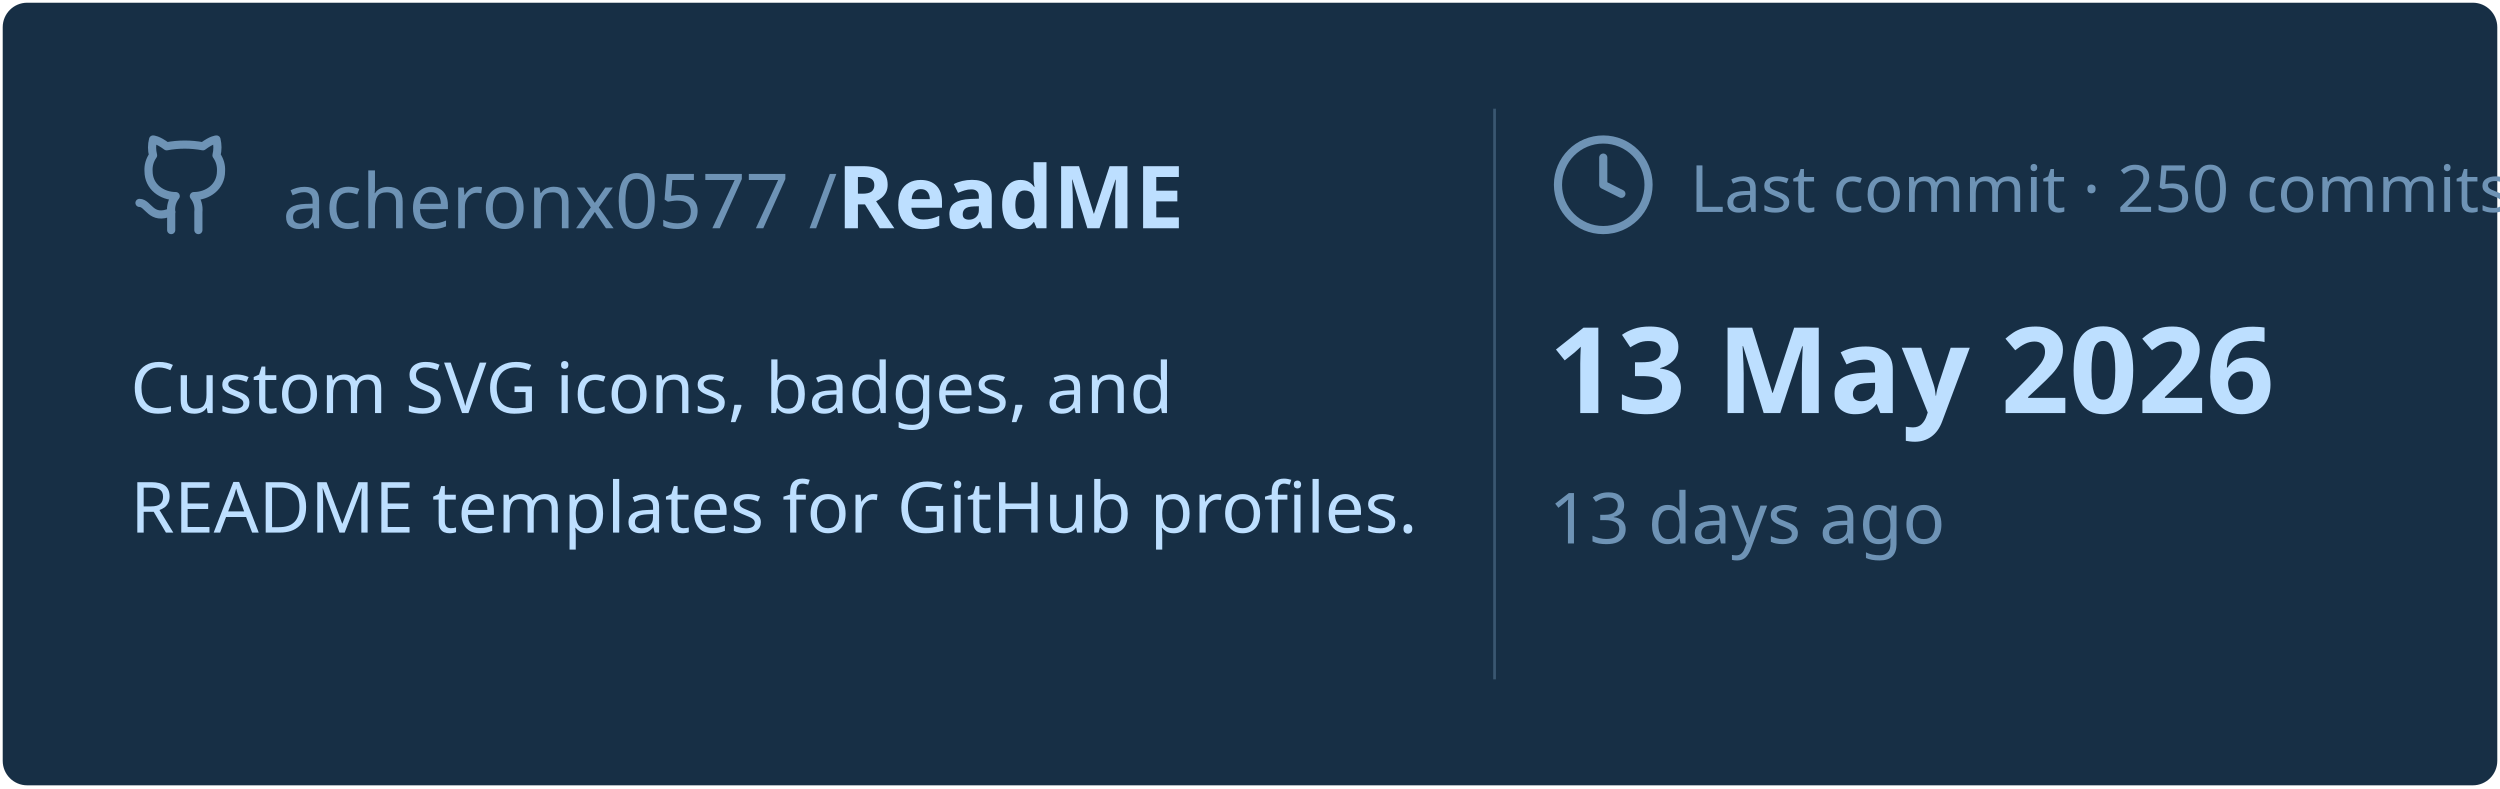
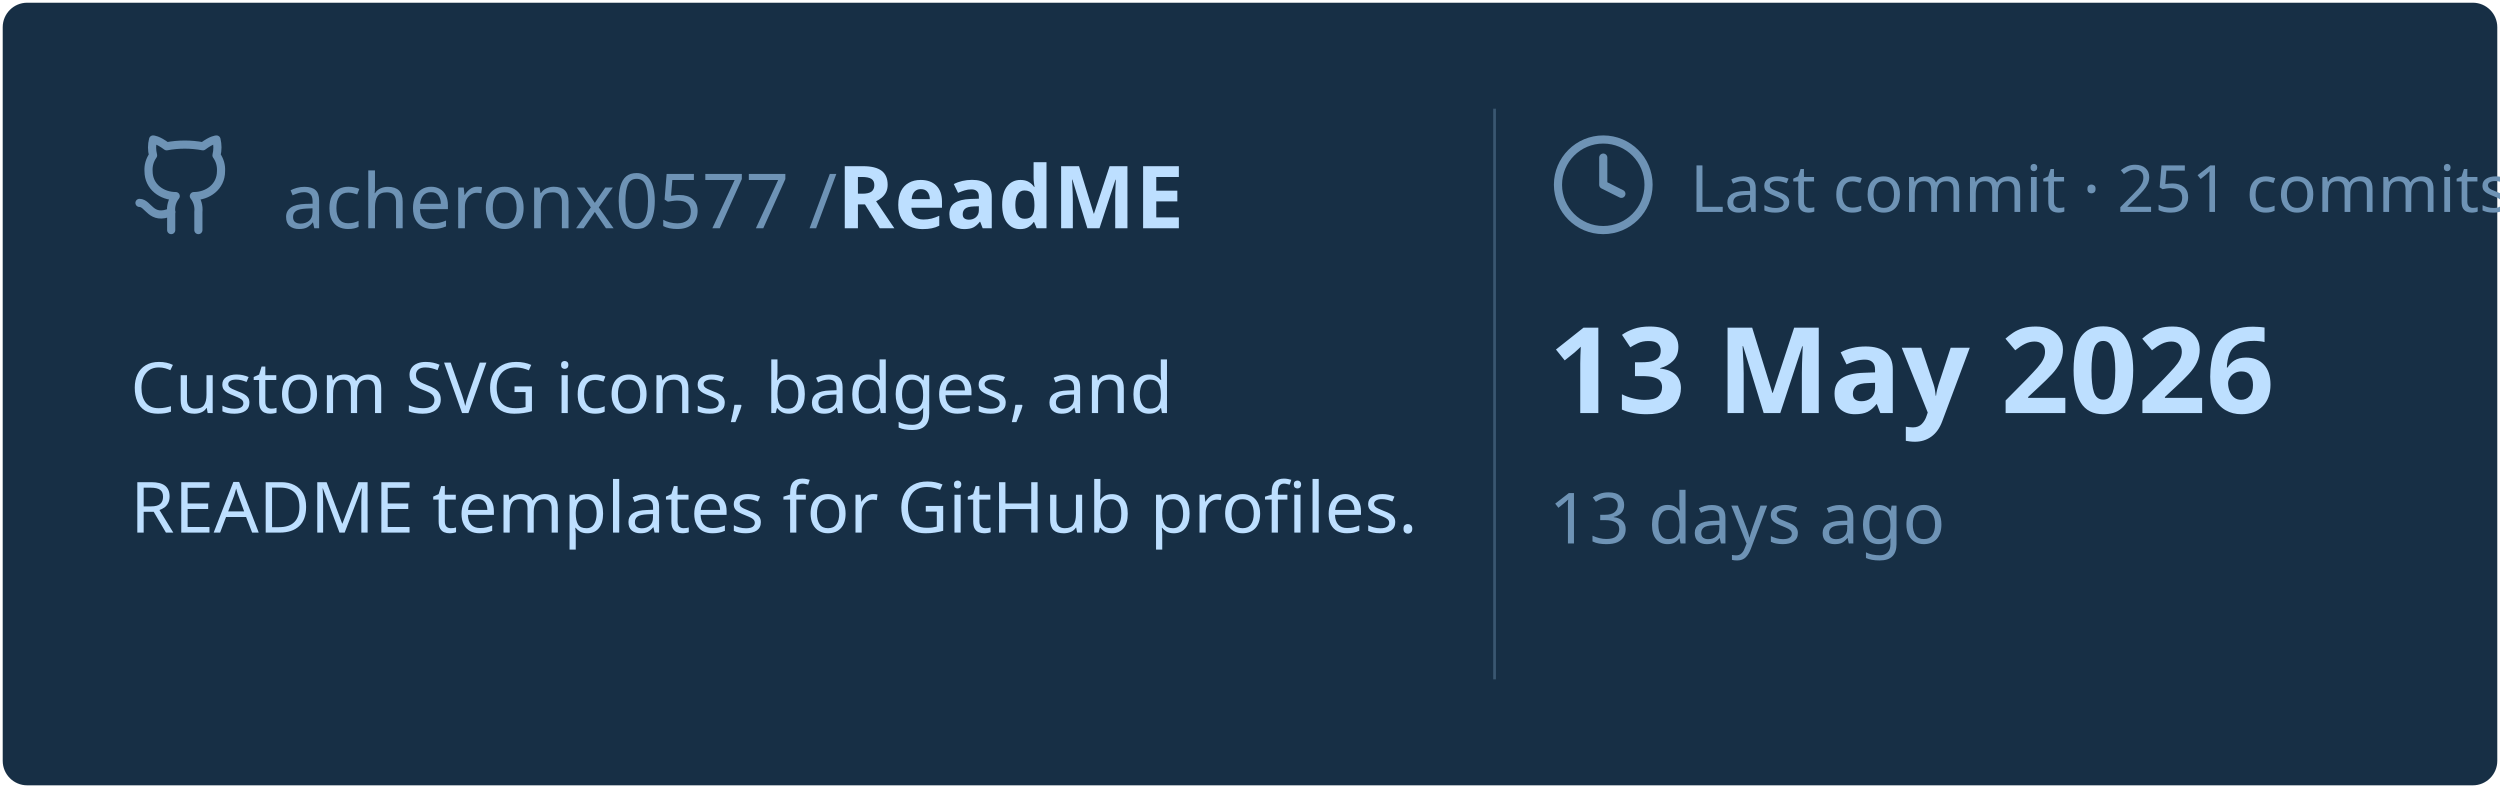
<svg xmlns="http://www.w3.org/2000/svg" viewBox="0 0 460 145" width="460px" height="145px">
  <rect stroke="#000000" stroke-opacity="0" fill="#172F45" rx="4.5" x="0.5" y="0.5" width="459" height="144" />
  <g transform="translate(24, 42)">
    <svg x="0" y="-18" width="20" height="20" viewBox="0 0 24 24" fill="none" stroke="#6E93B5" stroke-width="1.8" stroke-linecap="round" stroke-linejoin="round">
      <path d="M15 22v-4a4.8 4.8 0 0 0-1-3.5c3 0 6-2 6-5.5.08-1.25-.27-2.48-1-3.5.28-1.15.28-2.35 0-3.5 0 0-1 0-3 1.5-2.64-.5-5.36-.5-8 0C6 2 5 2 5 2c-.3 1.15-.3 2.35 0 3.5A5.403 5.403 0 0 0 4 9c0 3.5 3 5.5 6 5.5-.39.49-.68 1.05-.85 1.65-.17.6-.22 1.23-.15 1.85v4" />
      <path d="M9 18c-4.51 2-5-2-7-2" />
    </svg>
    <text x="28" y="0" font-family="&quot;Segoe UI&quot;, Ubuntu, sans-serif" font-size="14" font-weight="400" fill="#6E93B5">acheronx0577 /</text>
    <text x="130" y="0" font-family="&quot;Segoe UI&quot;, Ubuntu, sans-serif" font-size="16" font-weight="700" fill="#BDDFFF">ReadME</text>
  </g>
  <text x="24" y="76" font-family="&quot;Segoe UI&quot;, Ubuntu, sans-serif" font-size="13" font-weight="400" fill="#BDDFFF">Custom SVG icons, badges, and</text>
  <text x="24" y="98" font-family="&quot;Segoe UI&quot;, Ubuntu, sans-serif" font-size="13" font-weight="400" fill="#BDDFFF">README templates for GitHub profiles.</text>
  <line x1="275" y1="20" x2="275" y2="125" stroke="#6E93B5" stroke-width="0.5" stroke-opacity="0.4" />
  <svg x="285" y="24" width="20" height="20" viewBox="0 0 24 24" fill="none" stroke="#6E93B5" stroke-width="1.8" stroke-linecap="round" stroke-linejoin="round">
    <circle cx="12" cy="12" r="10" />
    <polyline points="12 6 12 12 16 14" />
  </svg>
-   <text x="311" y="39" font-family="&quot;Segoe UI&quot;, Ubuntu, sans-serif" font-size="12" font-weight="400" fill="#6E93B5">Last commit · 250 commits</text>
+   <text x="311" y="39" font-family="&quot;Segoe UI&quot;, Ubuntu, sans-serif" font-size="12" font-weight="400" fill="#6E93B5">Last commit · 251 commits</text>
  <text x="285" y="76" font-family="&quot;Segoe UI&quot;, Ubuntu, sans-serif" font-size="22" font-weight="700" fill="#BDDFFF">13 May 2026</text>
  <text x="285" y="100" font-family="&quot;Segoe UI&quot;, Ubuntu, sans-serif" font-size="13" font-weight="400" fill="#6E93B5">13 days ago</text>
</svg>
